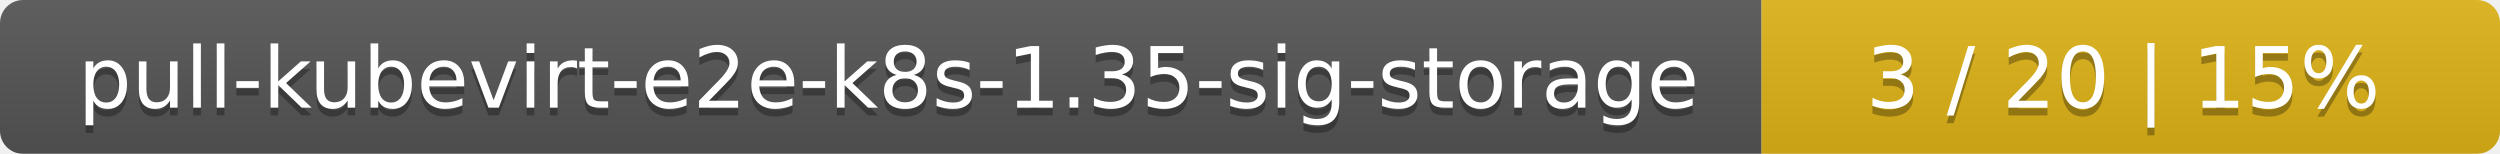
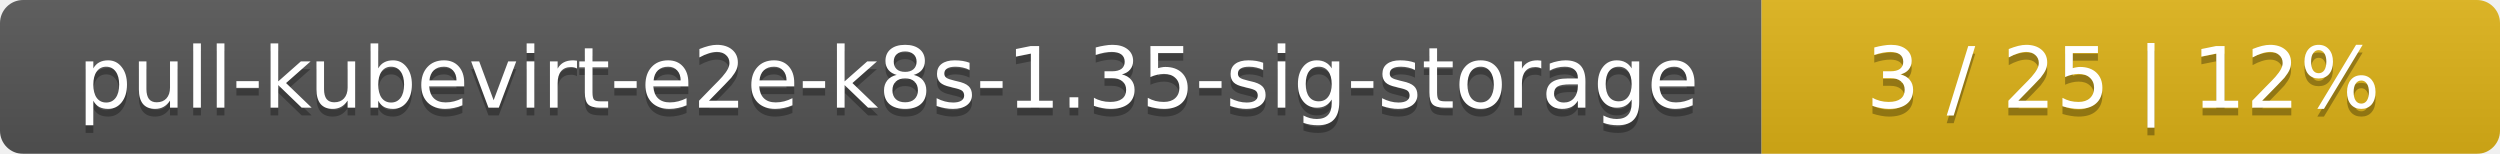
<svg xmlns="http://www.w3.org/2000/svg" width="325" height="20">
  <linearGradient id="smooth" x2="0" y2="100%">
    <stop offset="0" stop-color="#bbb" stop-opacity=".1" />
    <stop offset="1" stop-opacity=".1" />
  </linearGradient>
  <mask id="round">
    <rect width="325" height="20" rx="3" fill="#fff" />
  </mask>
  <g mask="url(#round)">
    <rect width="229" height="20" fill="#555" />
    <rect x="229" width="96" height="20" fill="#dfb317" />
    <rect width="325" height="20" fill="url(#smooth)" />
  </g>
  <g fill="#fff" text-anchor="middle" font-family="DejaVu Sans,Verdana,Geneva,sans-serif" font-size="11">
    <text x="115.5" y="15" fill="#010101" fill-opacity=".3">pull-kubevirt-e2e-k8s-1.35-sig-storage</text>
    <text x="115.5" y="14">pull-kubevirt-e2e-k8s-1.35-sig-storage</text>
-     <text x="276" y="15" fill="#010101" fill-opacity=".3">3 / 20    |    15%</text>
-     <text x="276" y="14">3 / 20    |    15%</text>
+     <text x="276" y="15" fill="#010101" fill-opacity=".3">3 / 25    |    12%</text>
+     <text x="276" y="14">3 / 25    |    12%</text>
  </g>
</svg>
